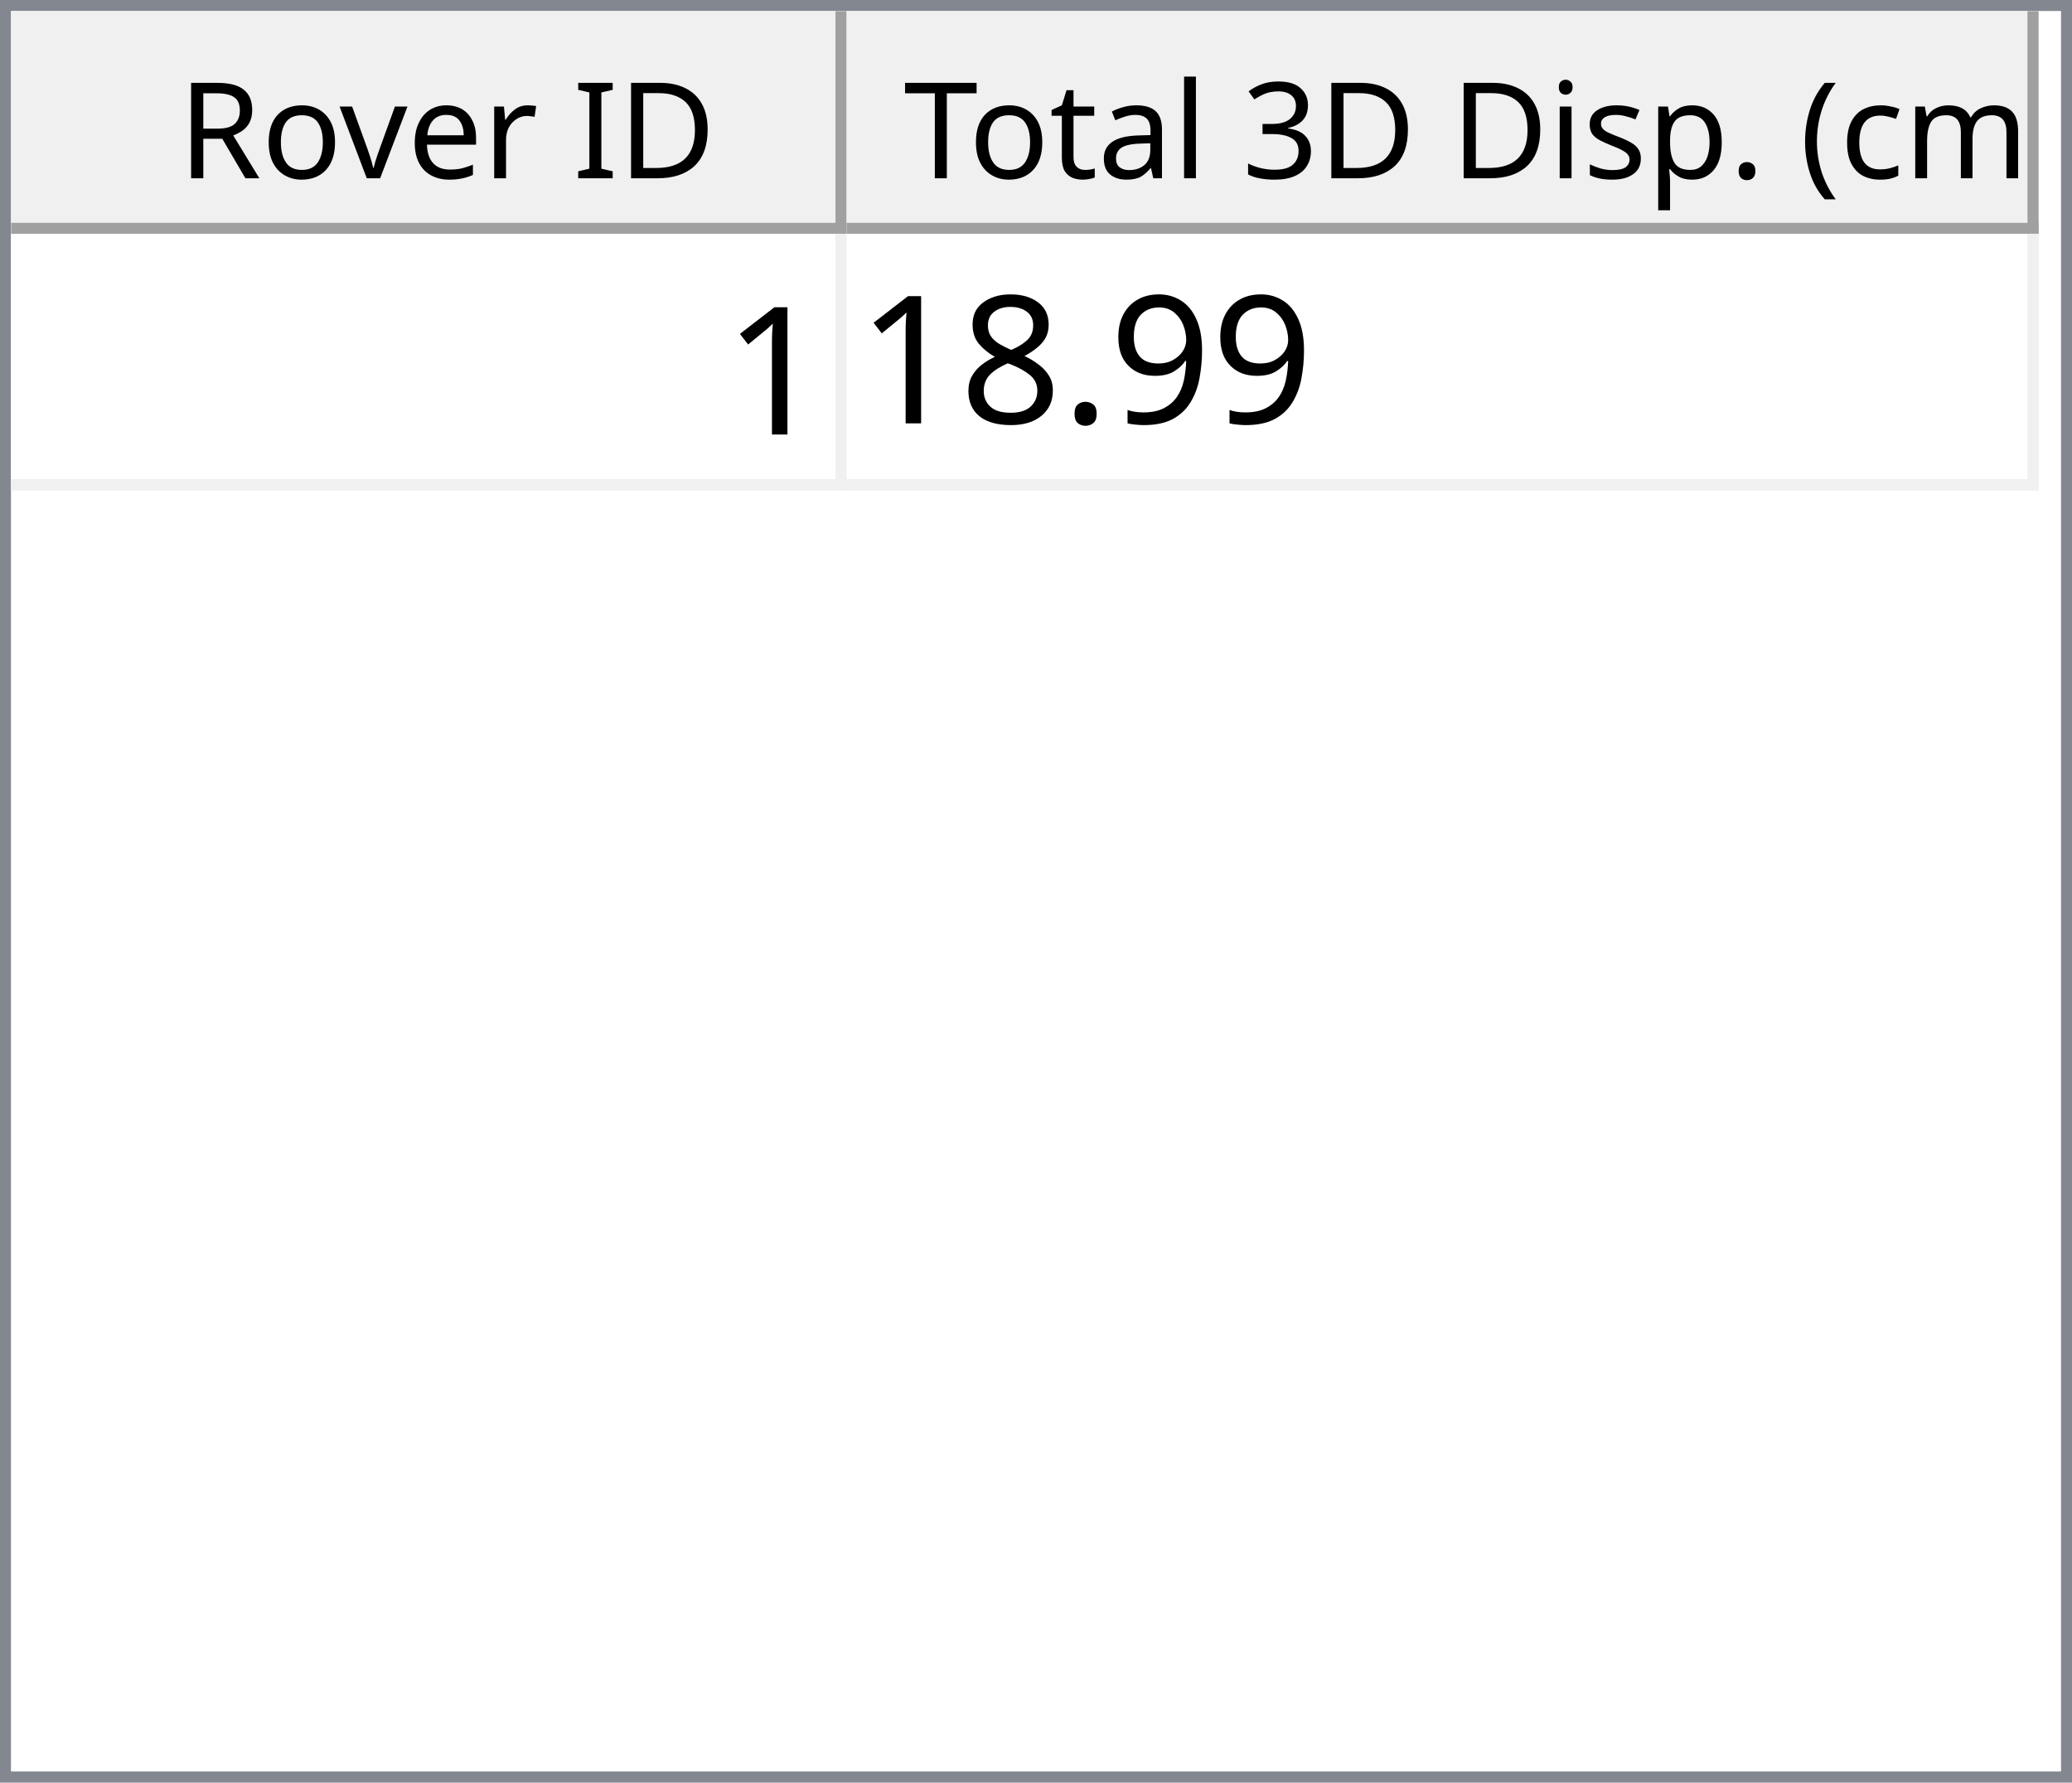
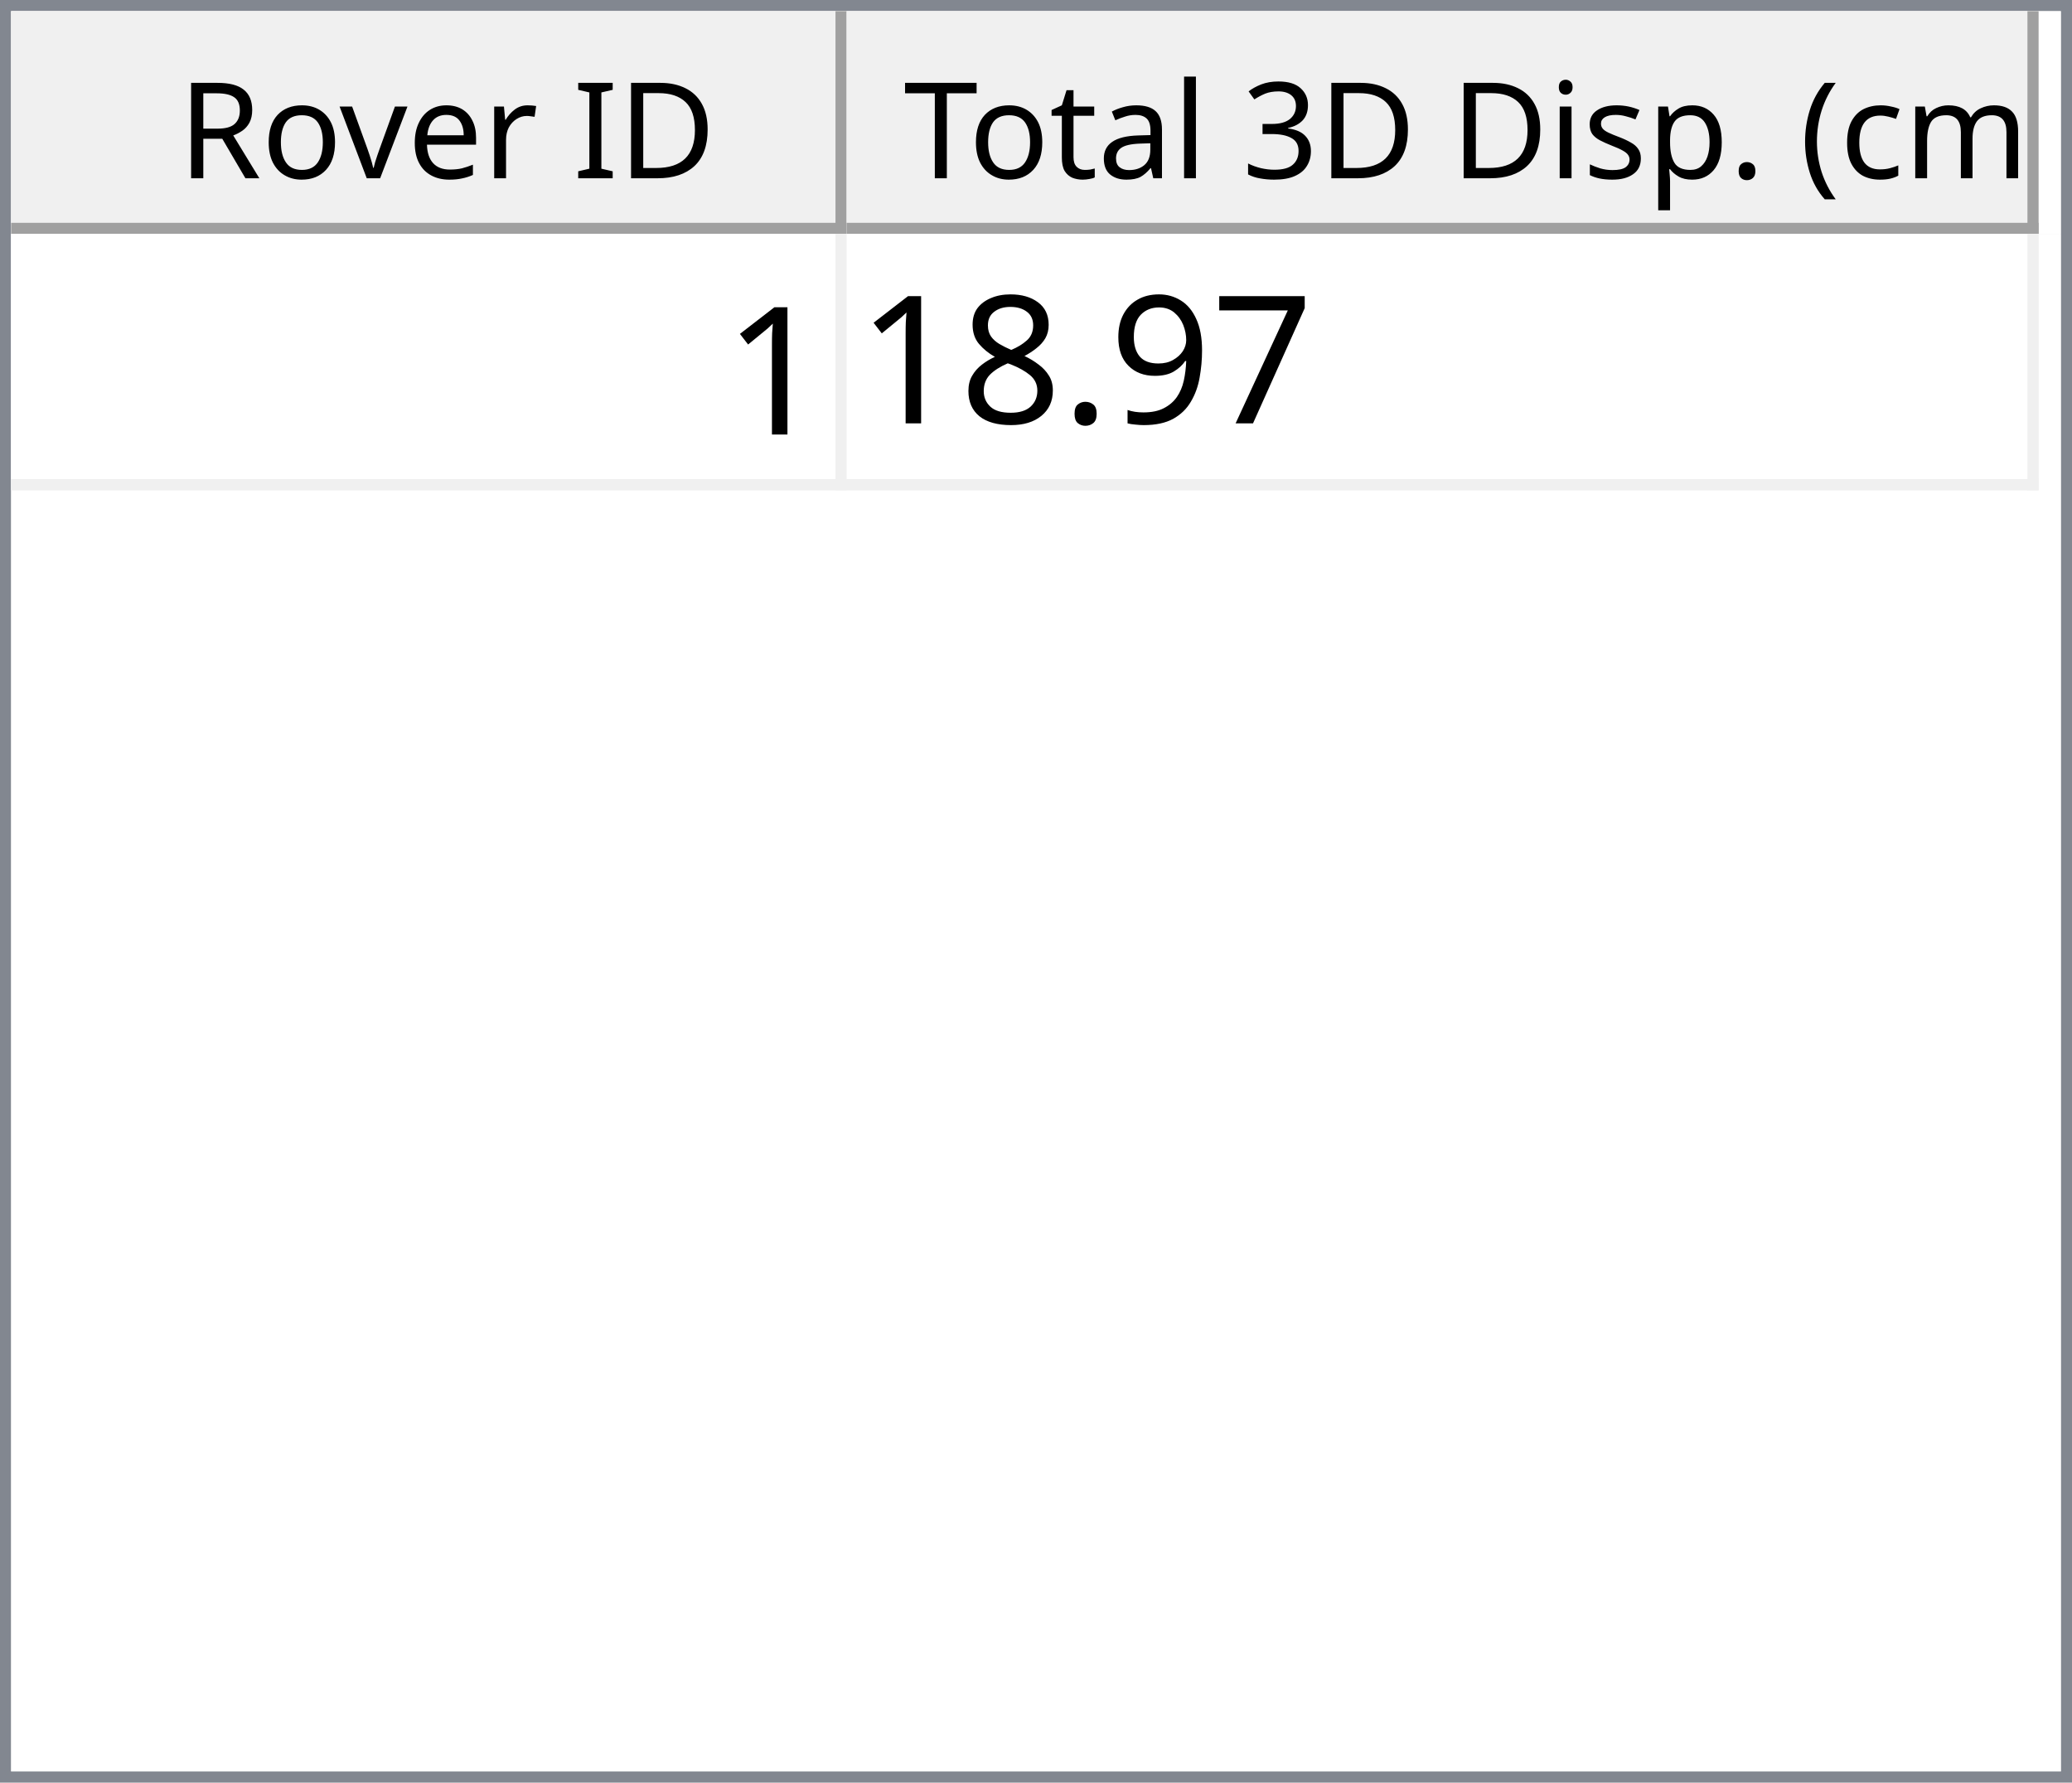
<svg xmlns="http://www.w3.org/2000/svg" style="fill-opacity:1; color-rendering:auto; color-interpolation:auto; text-rendering:auto; stroke:black; stroke-linecap:square; stroke-miterlimit:10; shape-rendering:auto; stroke-opacity:1; fill:black; stroke-dasharray:none; font-weight:normal; stroke-width:1; font-family:'Dialog'; font-style:normal; stroke-linejoin:miter; font-size:12px; stroke-dashoffset:0; image-rendering:auto;" width="186" height="160">
  <defs id="genericDefs" />
  <g>
    <defs id="defs1">
      <clipPath clipPathUnits="userSpaceOnUse" id="clipPath1">
        <path d="M0 0 L186 0 L186 160 L0 160 L0 0 Z" />
      </clipPath>
      <clipPath clipPathUnits="userSpaceOnUse" id="clipPath2">
        <path d="M0 0 L0 160 L186 160 L186 0 Z" />
      </clipPath>
      <clipPath clipPathUnits="userSpaceOnUse" id="clipPath3">
        <path d="M0 0 L0 20 L184 20 L184 0 Z" />
      </clipPath>
      <clipPath clipPathUnits="userSpaceOnUse" id="clipPath4">
        <path d="M0 0 L0 20 L75 20 L75 0 Z" />
      </clipPath>
      <clipPath clipPathUnits="userSpaceOnUse" id="clipPath5">
        <path d="M1 1 L1 19 L74 19 L74 1 Z" />
      </clipPath>
      <clipPath clipPathUnits="userSpaceOnUse" id="clipPath6">
        <path d="M0 0 L0 18 L73 18 L73 0 Z" />
      </clipPath>
      <clipPath clipPathUnits="userSpaceOnUse" id="clipPath7">
        <path d="M-0.5 -0.5 L-0.5 19.5 L74.5 19.5 L74.5 -0.5 Z" />
      </clipPath>
      <clipPath clipPathUnits="userSpaceOnUse" id="clipPath8">
        <path d="M0 0 L0 20 L107 20 L107 0 Z" />
      </clipPath>
      <clipPath clipPathUnits="userSpaceOnUse" id="clipPath9">
        <path d="M1 1 L1 19 L106 19 L106 1 Z" />
      </clipPath>
      <clipPath clipPathUnits="userSpaceOnUse" id="clipPath10">
        <path d="M0 0 L0 18 L105 18 L105 0 Z" />
      </clipPath>
      <clipPath clipPathUnits="userSpaceOnUse" id="clipPath11">
        <path d="M-0.5 -0.5 L-0.5 19.5 L106.5 19.5 L106.5 -0.5 Z" />
      </clipPath>
      <clipPath clipPathUnits="userSpaceOnUse" id="clipPath12">
        <path d="M0 0 L0 138 L184 138 L184 0 Z" />
      </clipPath>
      <clipPath clipPathUnits="userSpaceOnUse" id="clipPath13">
        <path d="M0 0 L0 23 L182 23 L182 0 Z" />
      </clipPath>
      <clipPath clipPathUnits="userSpaceOnUse" id="clipPath14">
        <path d="M-0.5 -0.5 L-0.5 22.5 L181.5 22.5 L181.5 -0.5 Z" />
      </clipPath>
      <clipPath clipPathUnits="userSpaceOnUse" id="clipPath15">
        <path d="M0 0 L0 22 L74 22 L74 0 Z" />
      </clipPath>
      <clipPath clipPathUnits="userSpaceOnUse" id="clipPath16">
        <path d="M0 0 L0 22 L106 22 L106 0 Z" />
      </clipPath>
      <font horiz-adv-x="64.551" id="font1">
        <font-face ascent="107.91" descent="25.098" units-per-em="100" style="font-style:normal; font-family:Segoe UI; font-weight:normal;" />
        <missing-glyph horiz-adv-x="64.551" d="M8.109 0 L8.109 68.266 L56.453 68.266 L56.453 0 L8.109 0 ZM15.328 7.234 L49.219 7.234 L49.219 61.031 L15.328 61.031 L15.328 7.234 Z" />
        <glyph unicode="D" horiz-adv-x="70.117" d="M9.188 0 L9.188 70.016 L28.516 70.016 Q65.531 70.016 65.531 35.891 Q65.531 19.672 55.25 9.836 Q44.969 0 27.734 0 L9.188 0 ZM17.391 62.594 L17.391 7.422 L27.828 7.422 Q41.609 7.422 49.273 14.797 Q56.938 22.172 56.938 35.688 Q56.938 62.594 28.328 62.594 L17.391 62.594 Z" />
        <glyph unicode="I" horiz-adv-x="26.611" d="M17.391 0 L9.188 0 L9.188 70.016 L17.391 70.016 L17.391 0 Z" />
        <glyph unicode=" " horiz-adv-x="27.393" d="" />
        <glyph unicode="r" horiz-adv-x="34.766" d="M34.188 41.891 Q32.078 43.5 28.125 43.5 Q23 43.5 19.555 38.672 Q16.109 33.844 16.109 25.484 L16.109 0 L8.109 0 L8.109 50 L16.109 50 L16.109 39.703 L16.312 39.703 Q18.016 44.969 21.531 47.922 Q25.047 50.875 29.391 50.875 Q32.516 50.875 34.188 50.203 L34.188 41.891 Z" />
        <glyph unicode="e" horiz-adv-x="52.295" d="M48.297 23 L12.984 23 Q13.188 14.656 17.484 10.109 Q21.781 5.562 29.297 5.562 Q37.75 5.562 44.828 11.141 L44.828 3.609 Q38.234 -1.172 27.391 -1.172 Q16.797 -1.172 10.742 5.641 Q4.688 12.453 4.688 24.812 Q4.688 36.469 11.305 43.82 Q17.922 51.172 27.734 51.172 Q37.547 51.172 42.922 44.828 Q48.297 38.484 48.297 27.203 L48.297 23 ZM40.094 29.781 Q40.047 36.719 36.75 40.578 Q33.453 44.438 27.594 44.438 Q21.922 44.438 17.969 40.383 Q14.016 36.328 13.094 29.781 L40.094 29.781 Z" />
        <glyph unicode="v" horiz-adv-x="47.9" d="M47.406 50 L27.484 0 L19.625 0 L0.688 50 L9.469 50 L22.172 13.672 Q23.578 9.672 23.922 6.688 L24.125 6.688 Q24.609 10.453 25.688 13.484 L38.969 50 L47.406 50 Z" />
        <glyph unicode="o" horiz-adv-x="58.594" d="M29 -1.172 Q17.922 -1.172 11.305 5.836 Q4.688 12.844 4.688 24.422 Q4.688 37.016 11.57 44.094 Q18.453 51.172 30.172 51.172 Q41.359 51.172 47.633 44.289 Q53.906 37.406 53.906 25.203 Q53.906 13.234 47.141 6.031 Q40.375 -1.172 29 -1.172 ZM29.594 44.438 Q21.875 44.438 17.383 39.188 Q12.891 33.938 12.891 24.703 Q12.891 15.828 17.43 10.695 Q21.969 5.562 29.594 5.562 Q37.359 5.562 41.531 10.594 Q45.703 15.625 45.703 24.906 Q45.703 34.281 41.531 39.359 Q37.359 44.438 29.594 44.438 Z" />
        <glyph unicode="R" horiz-adv-x="59.814" d="M59.375 0 L49.609 0 L37.891 19.625 Q36.281 22.359 34.766 24.289 Q33.25 26.219 31.664 27.438 Q30.078 28.656 28.25 29.219 Q26.422 29.781 24.125 29.781 L17.391 29.781 L17.391 0 L9.188 0 L9.188 70.016 L30.078 70.016 Q34.672 70.016 38.555 68.867 Q42.438 67.719 45.289 65.375 Q48.141 63.031 49.758 59.547 Q51.375 56.062 51.375 51.375 Q51.375 47.703 50.273 44.656 Q49.172 41.609 47.148 39.211 Q45.125 36.812 42.266 35.133 Q39.406 33.453 35.844 32.516 L35.844 32.328 Q37.594 31.547 38.891 30.547 Q40.188 29.547 41.359 28.18 Q42.531 26.812 43.68 25.078 Q44.828 23.344 46.234 21.047 L59.375 0 ZM17.391 62.594 L17.391 37.203 L28.516 37.203 Q31.594 37.203 34.203 38.133 Q36.812 39.062 38.719 40.797 Q40.625 42.531 41.703 45.047 Q42.781 47.562 42.781 50.688 Q42.781 56.297 39.141 59.445 Q35.5 62.594 28.609 62.594 L17.391 62.594 Z" />
        <glyph unicode=")" horiz-adv-x="30.176" d="M8.297 -15.922 L1.172 -15.922 Q16.406 2.344 16.406 26.812 Q16.406 51.469 1.078 70.016 L8.297 70.016 Q23.531 52.156 23.531 26.703 Q23.531 1.375 8.297 -15.922 Z" />
        <glyph unicode="m" horiz-adv-x="86.133" d="M79.109 0 L71.094 0 L71.094 28.719 Q71.094 37.016 68.531 40.727 Q65.969 44.438 59.906 44.438 Q54.781 44.438 51.195 39.75 Q47.609 35.062 47.609 28.516 L47.609 0 L39.594 0 L39.594 29.688 Q39.594 44.438 28.219 44.438 Q22.953 44.438 19.531 40.016 Q16.109 35.594 16.109 28.516 L16.109 0 L8.109 0 L8.109 50 L16.109 50 L16.109 42.094 L16.312 42.094 Q21.625 51.172 31.844 51.172 Q36.969 51.172 40.773 48.312 Q44.578 45.453 46 40.828 Q51.562 51.172 62.594 51.172 Q79.109 51.172 79.109 30.812 L79.109 0 Z" />
        <glyph unicode="c" horiz-adv-x="46.191" d="M42.188 2.297 Q36.422 -1.172 28.516 -1.172 Q17.828 -1.172 11.258 5.789 Q4.688 12.75 4.688 23.828 Q4.688 36.188 11.766 43.68 Q18.844 51.172 30.672 51.172 Q37.25 51.172 42.281 48.734 L42.281 40.531 Q36.719 44.438 30.375 44.438 Q22.703 44.438 17.797 38.945 Q12.891 33.453 12.891 24.516 Q12.891 15.719 17.508 10.641 Q22.125 5.562 29.891 5.562 Q36.422 5.562 42.188 9.906 L42.188 2.297 Z" />
        <glyph unicode="(" horiz-adv-x="30.176" d="M29.109 -15.922 L21.969 -15.922 Q6.844 1.375 6.844 26.703 Q6.844 52.156 21.969 70.016 L29.203 70.016 Q13.875 51.469 13.875 26.812 Q13.875 2.344 29.109 -15.922 Z" />
        <glyph unicode="." horiz-adv-x="21.68" d="M10.891 -1.078 Q8.641 -1.078 7.055 0.539 Q5.469 2.156 5.469 4.391 Q5.469 6.641 7.055 8.273 Q8.641 9.906 10.891 9.906 Q13.188 9.906 14.797 8.273 Q16.406 6.641 16.406 4.391 Q16.406 2.156 14.797 0.539 Q13.188 -1.078 10.891 -1.078 Z" />
        <glyph unicode="p" horiz-adv-x="58.789" d="M16.312 7.234 L16.109 7.234 L16.109 -23 L8.109 -23 L8.109 50 L16.109 50 L16.109 41.219 L16.312 41.219 Q22.219 51.172 33.594 51.172 Q43.266 51.172 48.688 44.461 Q54.109 37.75 54.109 26.469 Q54.109 13.922 48 6.375 Q41.891 -1.172 31.297 -1.172 Q21.578 -1.172 16.312 7.234 ZM16.109 27.391 L16.109 20.406 Q16.109 14.203 20.141 9.883 Q24.172 5.562 30.375 5.562 Q37.641 5.562 41.773 11.133 Q45.906 16.703 45.906 26.609 Q45.906 34.969 42.047 39.703 Q38.188 44.438 31.594 44.438 Q24.609 44.438 20.359 39.578 Q16.109 34.719 16.109 27.391 Z" />
        <glyph unicode="s" horiz-adv-x="42.432" d="M5.078 1.812 L5.078 10.406 Q11.625 5.562 19.484 5.562 Q30.031 5.562 30.031 12.594 Q30.031 14.594 29.125 15.992 Q28.219 17.391 26.68 18.461 Q25.141 19.531 23.07 20.383 Q21 21.234 18.609 22.172 Q15.281 23.484 12.766 24.828 Q10.25 26.172 8.57 27.859 Q6.891 29.547 6.031 31.695 Q5.172 33.844 5.172 36.719 Q5.172 40.234 6.789 42.945 Q8.406 45.656 11.086 47.484 Q13.766 49.312 17.211 50.242 Q20.656 51.172 24.312 51.172 Q30.812 51.172 35.938 48.922 L35.938 40.828 Q30.422 44.438 23.25 44.438 Q21 44.438 19.195 43.922 Q17.391 43.406 16.094 42.477 Q14.797 41.547 14.086 40.258 Q13.375 38.969 13.375 37.406 Q13.375 35.453 14.086 34.133 Q14.797 32.812 16.164 31.789 Q17.531 30.766 19.484 29.938 Q21.438 29.109 23.922 28.125 Q27.25 26.859 29.883 25.516 Q32.516 24.172 34.375 22.484 Q36.234 20.797 37.234 18.602 Q38.234 16.406 38.234 13.375 Q38.234 9.672 36.602 6.938 Q34.969 4.203 32.234 2.398 Q29.5 0.594 25.93 -0.289 Q22.359 -1.172 18.453 -1.172 Q10.75 -1.172 5.078 1.812 Z" />
        <glyph unicode="i" horiz-adv-x="24.219" d="M12.203 62.703 Q10.062 62.703 8.547 64.164 Q7.031 65.625 7.031 67.875 Q7.031 70.125 8.547 71.609 Q10.062 73.094 12.203 73.094 Q14.406 73.094 15.945 71.609 Q17.484 70.125 17.484 67.875 Q17.484 65.719 15.945 64.211 Q14.406 62.703 12.203 62.703 ZM16.109 0 L8.109 0 L8.109 50 L16.109 50 L16.109 0 Z" />
        <glyph unicode="3" horiz-adv-x="53.906" d="M46.531 19.828 Q46.531 15.094 44.75 11.211 Q42.969 7.328 39.719 4.57 Q36.469 1.812 31.93 0.297 Q27.391 -1.219 21.922 -1.219 Q11.922 -1.219 6 2.594 L6 11.188 Q13.094 5.609 22.219 5.609 Q25.875 5.609 28.828 6.539 Q31.781 7.469 33.906 9.227 Q36.031 10.984 37.18 13.477 Q38.328 15.969 38.328 19.094 Q38.328 32.812 18.797 32.812 L12.984 32.812 L12.984 39.594 L18.5 39.594 Q35.797 39.594 35.797 52.484 Q35.797 64.406 22.609 64.406 Q15.188 64.406 8.688 59.422 L8.688 67.188 Q15.375 71.188 24.609 71.188 Q29 71.188 32.57 69.969 Q36.141 68.75 38.68 66.555 Q41.219 64.359 42.609 61.281 Q44 58.203 44 54.5 Q44 40.672 30.031 36.719 L30.031 36.531 Q33.594 36.141 36.625 34.797 Q39.656 33.453 41.852 31.305 Q44.047 29.156 45.289 26.25 Q46.531 23.344 46.531 19.828 Z" />
        <glyph unicode="l" horiz-adv-x="24.219" d="M16.109 0 L8.109 0 L8.109 74.031 L16.109 74.031 L16.109 0 Z" />
        <glyph unicode="a" horiz-adv-x="50.879" d="M43.891 0 L35.891 0 L35.891 7.812 L35.688 7.812 Q30.469 -1.172 20.312 -1.172 Q12.844 -1.172 8.617 2.781 Q4.391 6.734 4.391 13.281 Q4.391 27.297 20.906 29.594 L35.891 31.688 Q35.891 44.438 25.594 44.438 Q16.547 44.438 9.281 38.281 L9.281 46.484 Q16.656 51.172 26.266 51.172 Q43.891 51.172 43.891 32.516 L43.891 0 ZM35.891 25.297 L23.828 23.641 Q18.266 22.859 15.43 20.875 Q12.594 18.891 12.594 13.875 Q12.594 10.203 15.211 7.883 Q17.828 5.562 22.172 5.562 Q28.125 5.562 32.008 9.742 Q35.891 13.922 35.891 20.312 L35.891 25.297 Z" />
        <glyph unicode="t" horiz-adv-x="33.887" d="M31.297 0.484 Q28.469 -1.078 23.828 -1.078 Q10.688 -1.078 10.688 13.578 L10.688 43.172 L2.094 43.172 L2.094 50 L10.688 50 L10.688 62.203 L18.703 64.797 L18.703 50 L31.297 50 L31.297 43.172 L18.703 43.172 L18.703 14.984 Q18.703 9.969 20.414 7.82 Q22.125 5.672 26.078 5.672 Q29.109 5.672 31.297 7.328 L31.297 0.484 Z" />
        <glyph unicode="T" horiz-adv-x="52.393" d="M50.594 62.594 L30.375 62.594 L30.375 0 L22.172 0 L22.172 62.594 L2 62.594 L2 70.016 L50.594 70.016 L50.594 62.594 Z" />
      </font>
      <font horiz-adv-x="75.0" id="font2">
        <font-face ascent="100.537" descent="21.973" units-per-em="100" style="font-style:normal; font-family:sans-serif; font-weight:normal;" />
        <missing-glyph horiz-adv-x="75.0" d="M12.5 0 L12.5 62.5 L62.5 62.5 L62.5 0 L12.5 0 ZM14.062 1.562 L60.938 1.562 L60.938 60.938 L14.062 60.938 L14.062 1.562 Z" />
        <glyph unicode="1" horiz-adv-x="55.615" d="M37.25 0 L28.469 0 L28.469 56 Q25.297 52.984 20.141 49.953 Q14.984 46.922 10.891 45.406 L10.891 53.906 Q18.266 57.375 23.781 62.305 Q29.297 67.234 31.594 71.875 L37.25 71.875 L37.25 0 Z" />
+         <glyph unicode="7" horiz-adv-x="55.615" d="M4.734 62.203 L4.734 70.656 L51.078 70.656 L51.078 63.812 Q44.234 56.547 37.523 44.484 Q30.812 32.422 27.156 19.672 Q24.516 10.688 23.781 0 L14.75 0 Q14.891 8.453 18.062 20.414 Q21.234 32.375 27.172 43.484 Q33.109 54.594 39.797 62.203 L4.734 62.203 Z" />
        <glyph unicode="9" horiz-adv-x="55.615" d="M5.469 16.547 L13.922 17.328 Q14.984 11.375 18.016 8.688 Q21.047 6 25.781 6 Q29.828 6 32.883 7.859 Q35.938 9.719 37.891 12.82 Q39.844 15.922 41.164 21.195 Q42.484 26.469 42.484 31.938 Q42.484 32.516 42.438 33.688 Q39.797 29.5 35.234 26.883 Q30.672 24.266 25.344 24.266 Q16.453 24.266 10.305 30.711 Q4.156 37.156 4.156 47.703 Q4.156 58.594 10.578 65.234 Q17 71.875 26.656 71.875 Q33.641 71.875 39.43 68.117 Q45.219 64.359 48.219 57.398 Q51.219 50.438 51.219 37.25 Q51.219 23.531 48.242 15.406 Q45.266 7.281 39.383 3.031 Q33.5 -1.219 25.594 -1.219 Q17.188 -1.219 11.867 3.445 Q6.547 8.109 5.469 16.547 ZM41.453 48.141 Q41.453 55.719 37.43 60.156 Q33.406 64.594 27.734 64.594 Q21.875 64.594 17.531 59.812 Q13.188 55.031 13.188 47.406 Q13.188 40.578 17.312 36.305 Q21.438 32.031 27.484 32.031 Q33.594 32.031 37.523 36.305 Q41.453 40.578 41.453 48.141 Z" />
        <glyph unicode="." horiz-adv-x="27.783" d="M9.078 0 L9.078 10.016 L19.094 10.016 L19.094 0 L9.078 0 Z" />
        <glyph unicode="8" horiz-adv-x="55.615" d="M17.672 38.812 Q12.203 40.828 9.57 44.539 Q6.938 48.25 6.938 53.422 Q6.938 61.234 12.555 66.555 Q18.172 71.875 27.484 71.875 Q36.859 71.875 42.578 66.43 Q48.297 60.984 48.297 53.172 Q48.297 48.188 45.68 44.508 Q43.062 40.828 37.75 38.812 Q44.344 36.672 47.781 31.883 Q51.219 27.094 51.219 20.453 Q51.219 11.281 44.727 5.031 Q38.234 -1.219 27.641 -1.219 Q17.047 -1.219 10.547 5.055 Q4.047 11.328 4.047 20.703 Q4.047 27.688 7.594 32.398 Q11.141 37.109 17.672 38.812 ZM15.922 53.719 Q15.922 48.641 19.195 45.414 Q22.469 42.188 27.688 42.188 Q32.766 42.188 36.016 45.383 Q39.266 48.578 39.266 53.219 Q39.266 58.062 35.914 61.359 Q32.562 64.656 27.594 64.656 Q22.562 64.656 19.242 61.43 Q15.922 58.203 15.922 53.719 ZM13.094 20.656 Q13.094 16.891 14.875 13.375 Q16.656 9.859 20.172 7.93 Q23.688 6 27.734 6 Q34.031 6 38.133 10.055 Q42.234 14.109 42.234 20.359 Q42.234 26.703 38.016 30.859 Q33.797 35.016 27.438 35.016 Q21.234 35.016 17.164 30.914 Q13.094 26.812 13.094 20.656 Z" />
      </font>
    </defs>
    <g style="fill:white; stroke:white;">
      <rect x="0" y="0" width="186" style="clip-path:url(#clipPath1); stroke:none;" height="160" />
    </g>
    <g style="fill:white; text-rendering:optimizeSpeed; color-rendering:optimizeSpeed; image-rendering:optimizeSpeed; shape-rendering:crispEdges; stroke:white; color-interpolation:sRGB;">
      <rect x="0" width="186" height="160" y="0" style="stroke:none;" />
      <path style="stroke:none;" d="M0 160 L186 160 L186 0 L0 0 Z" />
    </g>
    <g style="fill:rgb(240,240,240); font-family:'Segoe UI'; stroke:rgb(240,240,240);">
      <rect x="0" y="0" width="186" style="clip-path:url(#clipPath2); stroke:none;" height="160" />
    </g>
    <g style="fill:rgb(130,135,144); font-family:'Segoe UI'; stroke:rgb(130,135,144);">
      <path d="M0 0 L186 0 L186 160 L0 160 L0 0 ZM1 1 L185 1 L185 159 L1 159 L1 1 Z" style="fill-rule:evenodd; clip-path:url(#clipPath2); stroke:none;" />
    </g>
    <g style="fill:white; font-family:'Segoe UI'; stroke:white;" transform="translate(1,1)">
      <rect x="0" y="0" width="184" style="clip-path:url(#clipPath3); stroke:none;" height="20" />
    </g>
    <g style="fill:rgb(240,240,240); font-family:'Segoe UI'; stroke:rgb(240,240,240);" transform="translate(1,1)">
      <rect x="0" y="0" width="75" style="clip-path:url(#clipPath4); stroke:none;" height="20" />
    </g>
    <g style="font-family:'Segoe UI';" transform="translate(2,2)">
      <text x="14" xml:space="preserve" y="14" style="clip-path:url(#clipPath6); stroke:none;">Rover ID</text>
    </g>
    <g style="fill:rgb(160,160,160); font-family:'Segoe UI'; stroke:rgb(160,160,160); stroke-linejoin:bevel;" transform="translate(1.5,1.5)">
      <line x1="74" x2="74" y1="0" style="fill:none; clip-path:url(#clipPath7);" y2="19" />
    </g>
    <g style="fill:rgb(160,160,160); font-family:'Segoe UI'; stroke:rgb(160,160,160); stroke-linejoin:bevel;" transform="matrix(1,0,0,1,1,1) translate(0.5,0.5)">
      <line x1="0" x2="74" y1="19" style="fill:none; clip-path:url(#clipPath7);" y2="19" />
    </g>
    <g style="fill:rgb(240,240,240); font-family:'Segoe UI'; stroke:rgb(240,240,240);" transform="translate(76,1)">
      <rect x="0" y="0" width="107" style="clip-path:url(#clipPath8); stroke:none;" height="20" />
    </g>
    <g style="font-family:'Segoe UI';" transform="translate(77,2)">
      <text x="1" xml:space="preserve" y="14" style="clip-path:url(#clipPath10); stroke:none;"> Total 3D Disp. (cm)</text>
    </g>
    <g style="fill:rgb(160,160,160); font-family:'Segoe UI'; stroke:rgb(160,160,160); stroke-linejoin:bevel;" transform="translate(76.5,1.5)">
      <line x1="106" x2="106" y1="0" style="fill:none; clip-path:url(#clipPath11);" y2="19" />
    </g>
    <g style="fill:rgb(160,160,160); font-family:'Segoe UI'; stroke:rgb(160,160,160); stroke-linejoin:bevel;" transform="matrix(1,0,0,1,76,1) translate(0.5,0.5)">
      <line x1="0" x2="106" y1="19" style="fill:none; clip-path:url(#clipPath11);" y2="19" />
    </g>
    <g style="fill:white; font-family:'Segoe UI'; stroke:white;" transform="translate(1,21)">
      <rect x="0" y="0" width="184" style="clip-path:url(#clipPath12); stroke:none;" height="138" />
    </g>
    <g style="fill:rgb(240,240,240); font-size:16px; font-family:sans-serif; stroke:rgb(240,240,240);" transform="translate(1,21)">
      <rect x="0" y="0" width="182" style="clip-path:url(#clipPath13); stroke:none;" height="23" />
      <line transform="translate(0.5,0.5)" x1="0" x2="181" y1="22" style="clip-path:url(#clipPath14); fill:none; stroke-linejoin:bevel;" y2="22" />
    </g>
    <g transform="matrix(1,0,0,1,1,21) translate(0.5,0.5)" style="fill:rgb(240,240,240); font-size:16px; font-family:sans-serif; stroke:rgb(240,240,240); stroke-linejoin:bevel;">
      <line x1="74" x2="74" y1="0" style="fill:none; clip-path:url(#clipPath14);" y2="22" />
    </g>
    <g transform="matrix(1,0,0,1,1,21) translate(0.5,0.5)" style="fill:rgb(240,240,240); font-size:16px; font-family:sans-serif; stroke:rgb(240,240,240); stroke-linejoin:bevel;">
      <line x1="181" x2="181" y1="0" style="fill:none; clip-path:url(#clipPath14);" y2="22" />
    </g>
    <g style="fill:white; font-size:16px; font-family:sans-serif; stroke:white;" transform="matrix(1,0,0,1,1,21)">
      <rect x="0" y="0" width="74" style="clip-path:url(#clipPath15); stroke:none;" height="22" />
      <text x="64" y="18" style="fill:black; clip-path:url(#clipPath15); stroke:none;" xml:space="preserve">1</text>
    </g>
    <g style="fill:white; font-size:16px; font-family:sans-serif; stroke:white;" transform="matrix(1,0,0,1,1,21) translate(75,0)">
      <rect x="0" y="0" width="106" style="clip-path:url(#clipPath16); stroke:none;" height="22" />
-       <text x="1" y="17" style="fill:black; clip-path:url(#clipPath16); stroke:none;" xml:space="preserve">18.99</text>
+       <text x="1" y="17" style="fill:black; clip-path:url(#clipPath16); stroke:none;" xml:space="preserve">18.97</text>
    </g>
  </g>
</svg>
